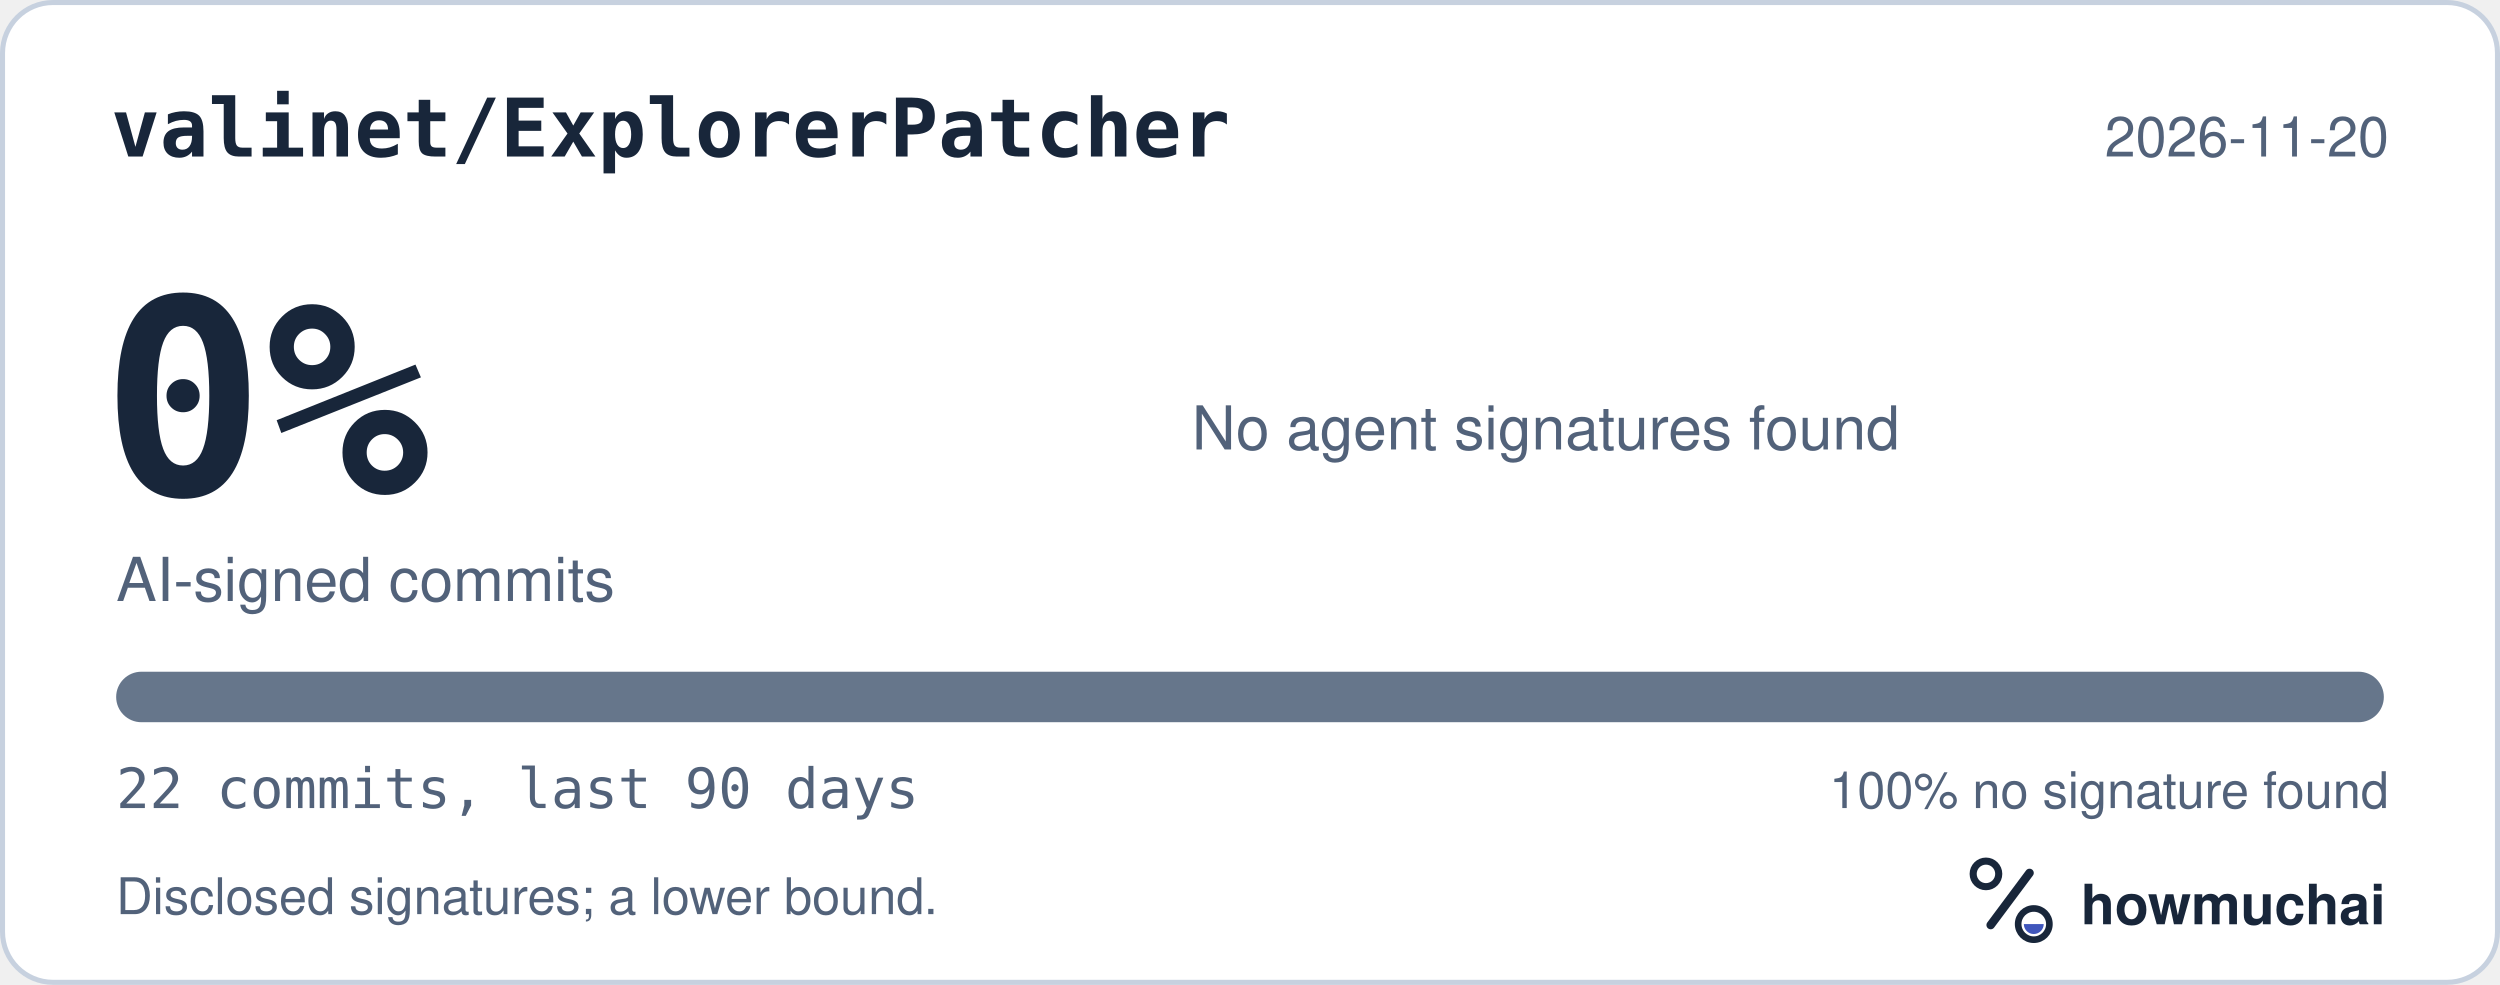
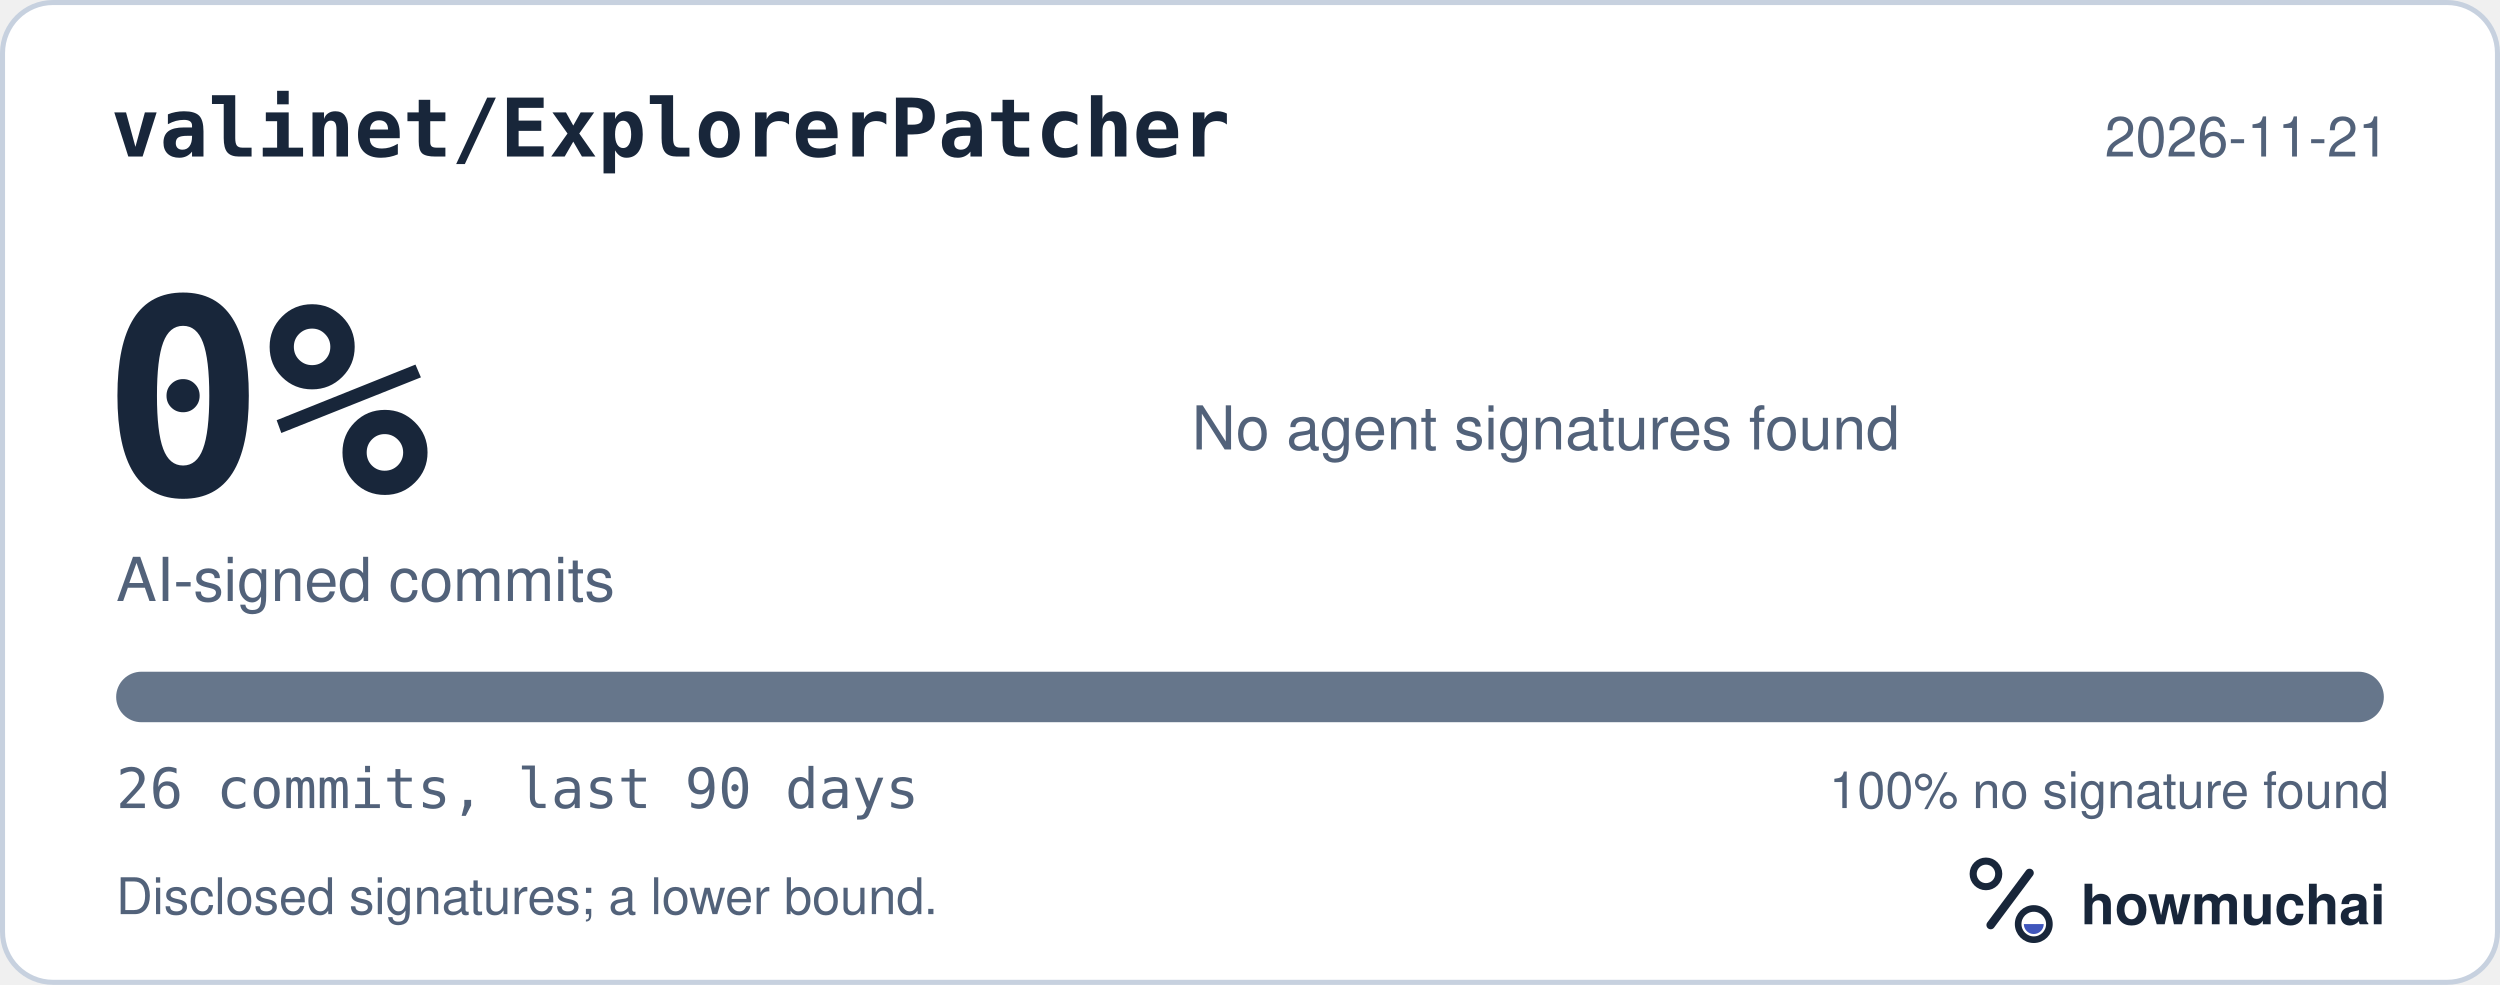
<svg xmlns="http://www.w3.org/2000/svg" width="495" height="195" viewBox="0 0 495 195" role="img" aria-labelledby="hm-t hm-d">
  <rect x="0.5" y="0.5" width="494" height="194" rx="10" fill="#FFFFFF" stroke="#C7D1DF" />
  <text x="22" y="31" fill="#18263A" font-family="ui-monospace, SF Mono, Menlo, Consolas, IBM Plex Mono, monospace" font-size="16" font-weight="600">valinet/ExplorerPatcher</text>
-   <text x="473" y="31" fill="#52627A" font-family="-apple-system, BlinkMacSystemFont, Segoe UI, Helvetica, Arial, Fira Sans, sans-serif" font-size="11" text-anchor="end">2026-11-20</text>
+   <text x="473" y="31" fill="#52627A" font-family="-apple-system, BlinkMacSystemFont, Segoe UI, Helvetica, Arial, Fira Sans, sans-serif" font-size="11" text-anchor="end">2026-11-21</text>
  <text x="20" y="98" fill="#18263A" font-family="ui-monospace, SF Mono, Menlo, Consolas, IBM Plex Mono, monospace" font-size="54" font-weight="700">0%</text>
  <text x="23" y="119" fill="#52627A" font-family="-apple-system, BlinkMacSystemFont, Segoe UI, Helvetica, Arial, Fira Sans, sans-serif" font-size="12">AI-signed commits</text>
  <text x="236" y="89" fill="#52627A" font-family="-apple-system, BlinkMacSystemFont, Segoe UI, Helvetica, Arial, Fira Sans, sans-serif" font-size="12">No agent signatures found</text>
  <defs>
    <clipPath id="hm-bar">
      <rect x="23" y="133" width="449" height="10" rx="5" />
    </clipPath>
  </defs>
  <rect x="23" y="133" width="449" height="10" rx="5" fill="#66768B" />
  <g clip-path="url(#hm-bar)" />
-   <text x="23" y="160" fill="#52627A" font-family="ui-monospace, SF Mono, Menlo, Consolas, IBM Plex Mono, monospace" font-size="11">22 commits, last 90 days</text>
+   <text x="23" y="160" fill="#52627A" font-family="ui-monospace, SF Mono, Menlo, Consolas, IBM Plex Mono, monospace" font-size="11">26 commits, last 90 days</text>
  <text x="473" y="160" fill="#52627A" font-family="-apple-system, BlinkMacSystemFont, Segoe UI, Helvetica, Arial, Fira Sans, sans-serif" font-size="10" text-anchor="end">100% no signature found</text>
  <text x="23" y="181" fill="#52627A" font-family="-apple-system, BlinkMacSystemFont, Segoe UI, Helvetica, Arial, Fira Sans, sans-serif" font-size="10">Disclosed signatures; a lower bound.</text>
  <g transform="translate(386 166) scale(0.046875)">
    <circle cx="154" cy="150" r="54" fill="none" stroke="#18263A" stroke-width="30" />
    <path d="M174 366 338 146" fill="none" stroke="#18263A" stroke-width="36" stroke-linecap="round" />
    <circle cx="356" cy="362" r="66" fill="none" stroke="#18263A" stroke-width="28" />
    <path d="M314 362a42 42 0 0 0 84 0Z" fill="#4056BC" />
  </g>
  <text x="412" y="183" fill="#18263A" font-family="-apple-system, BlinkMacSystemFont, Segoe UI, Helvetica, Arial, Fira Sans, sans-serif" font-size="11" font-weight="650">howmuchai</text>
</svg>
